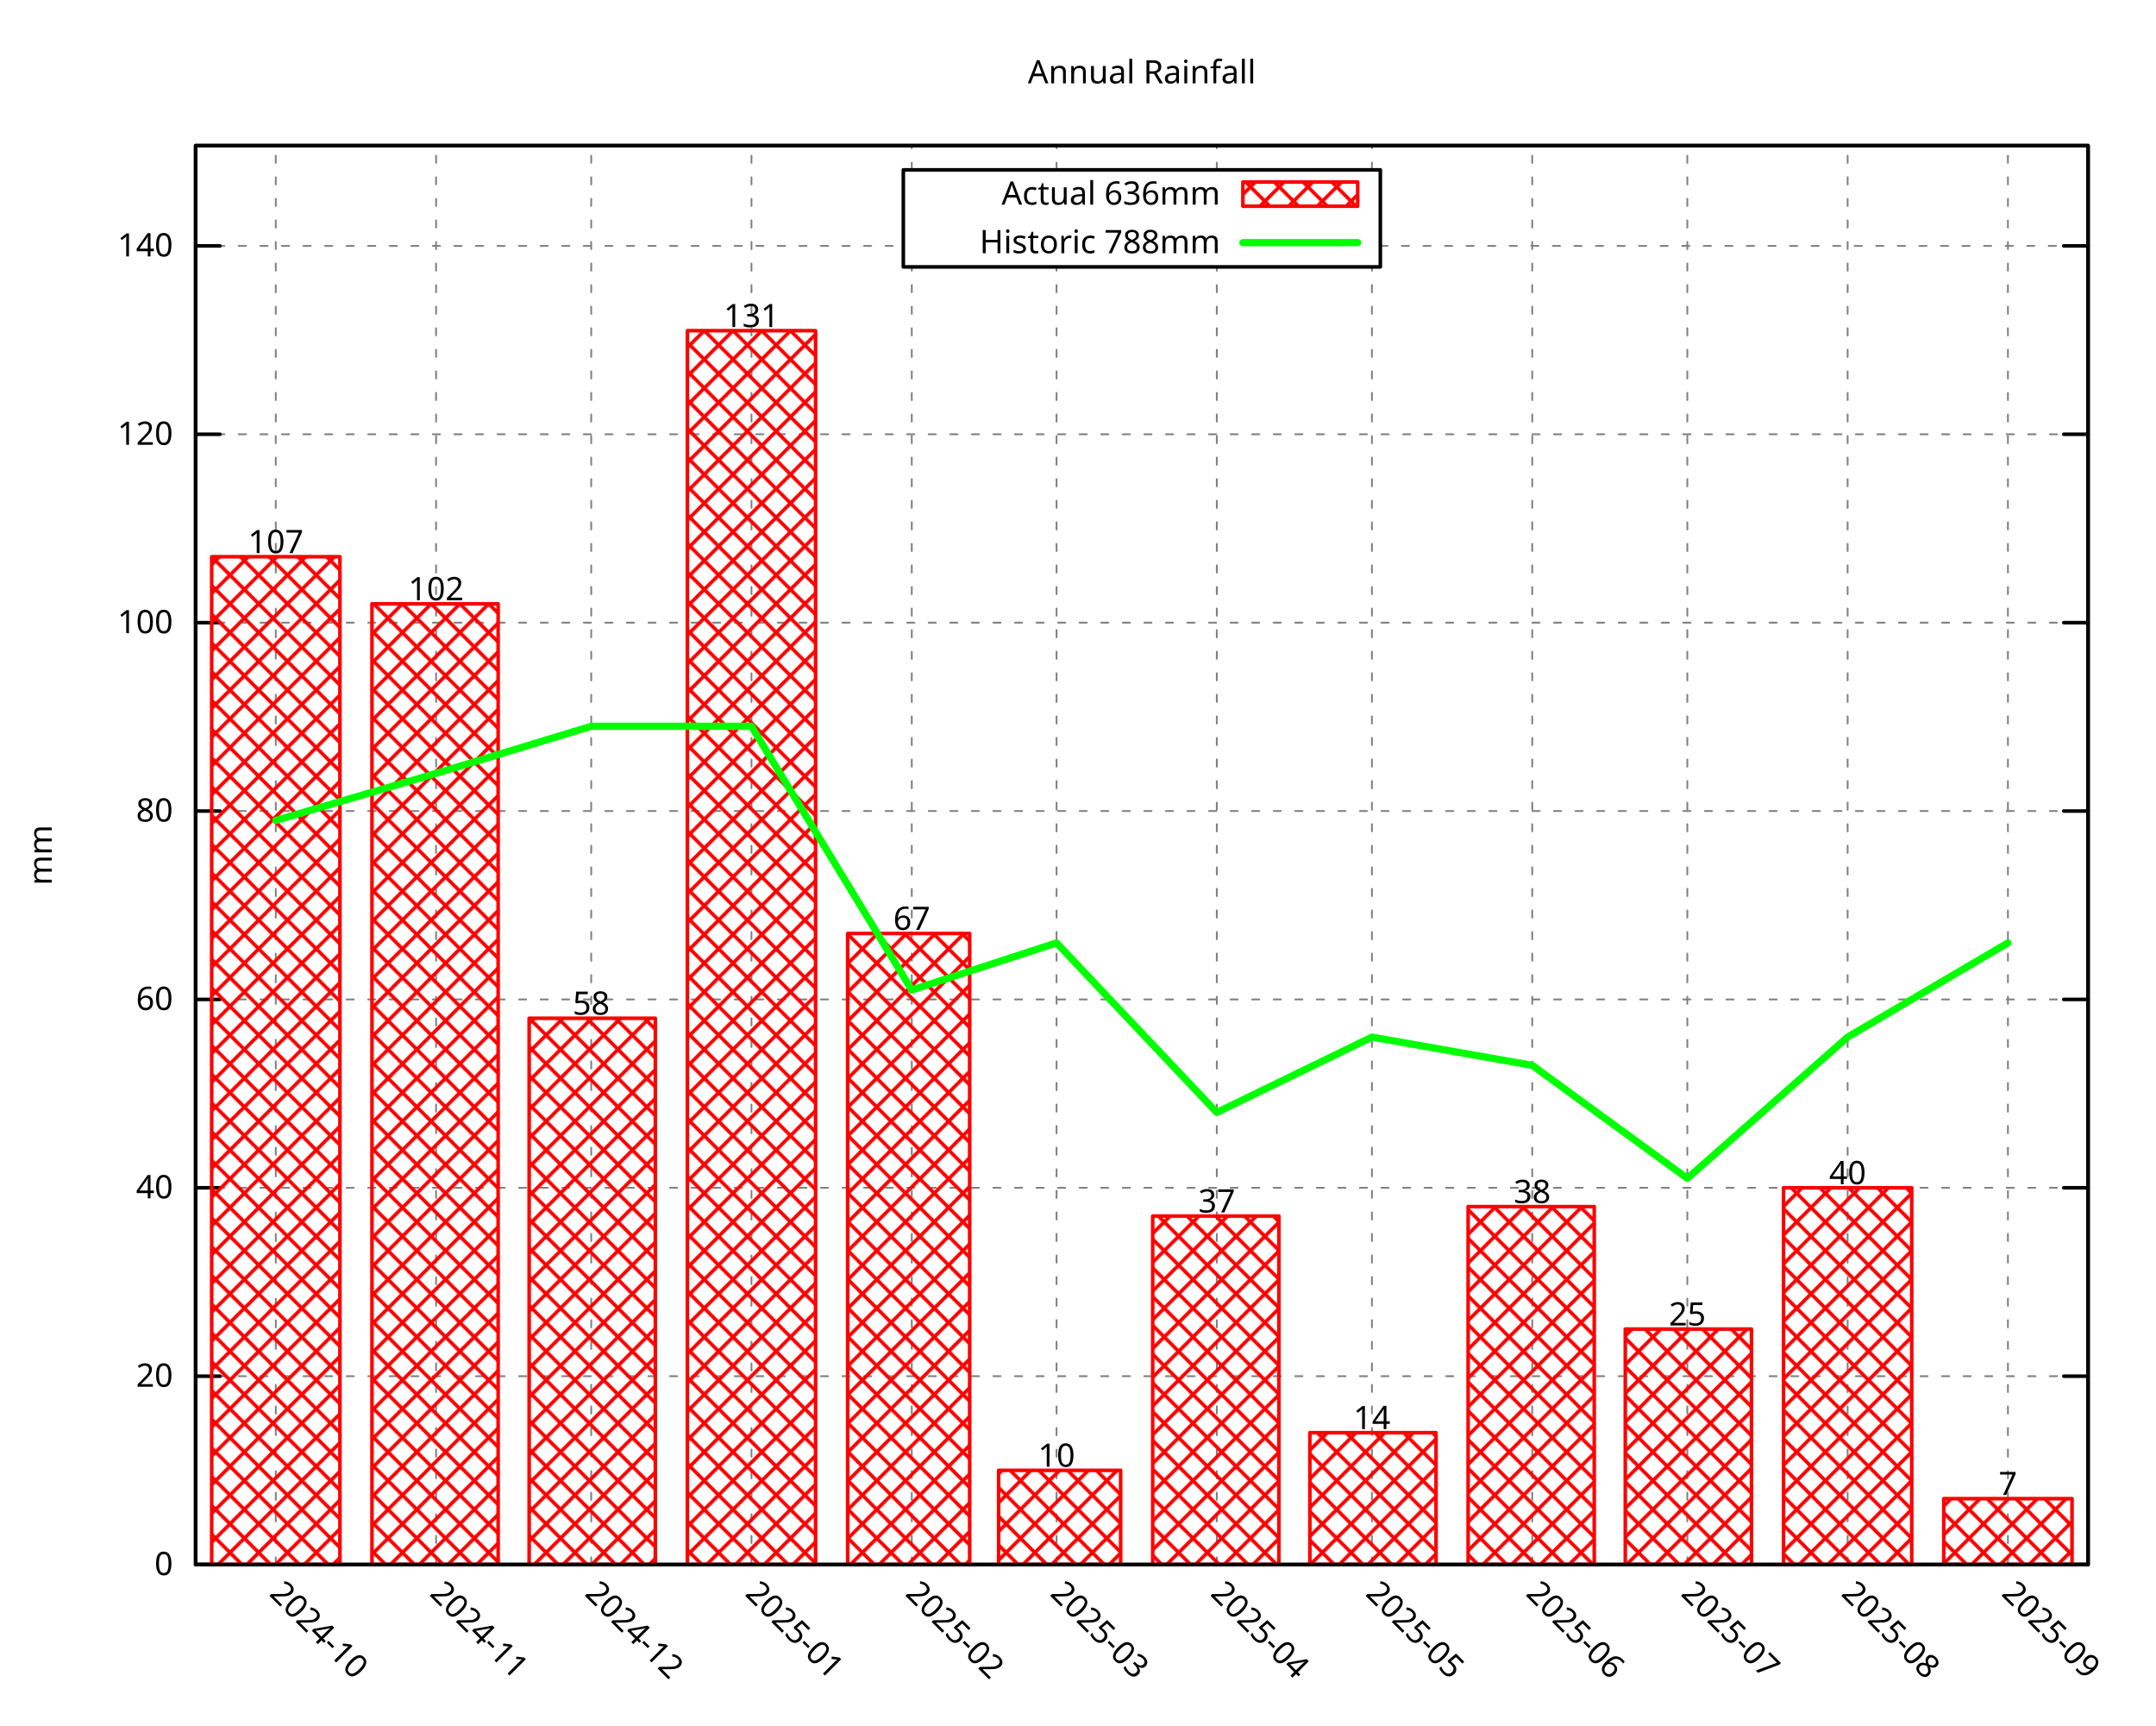
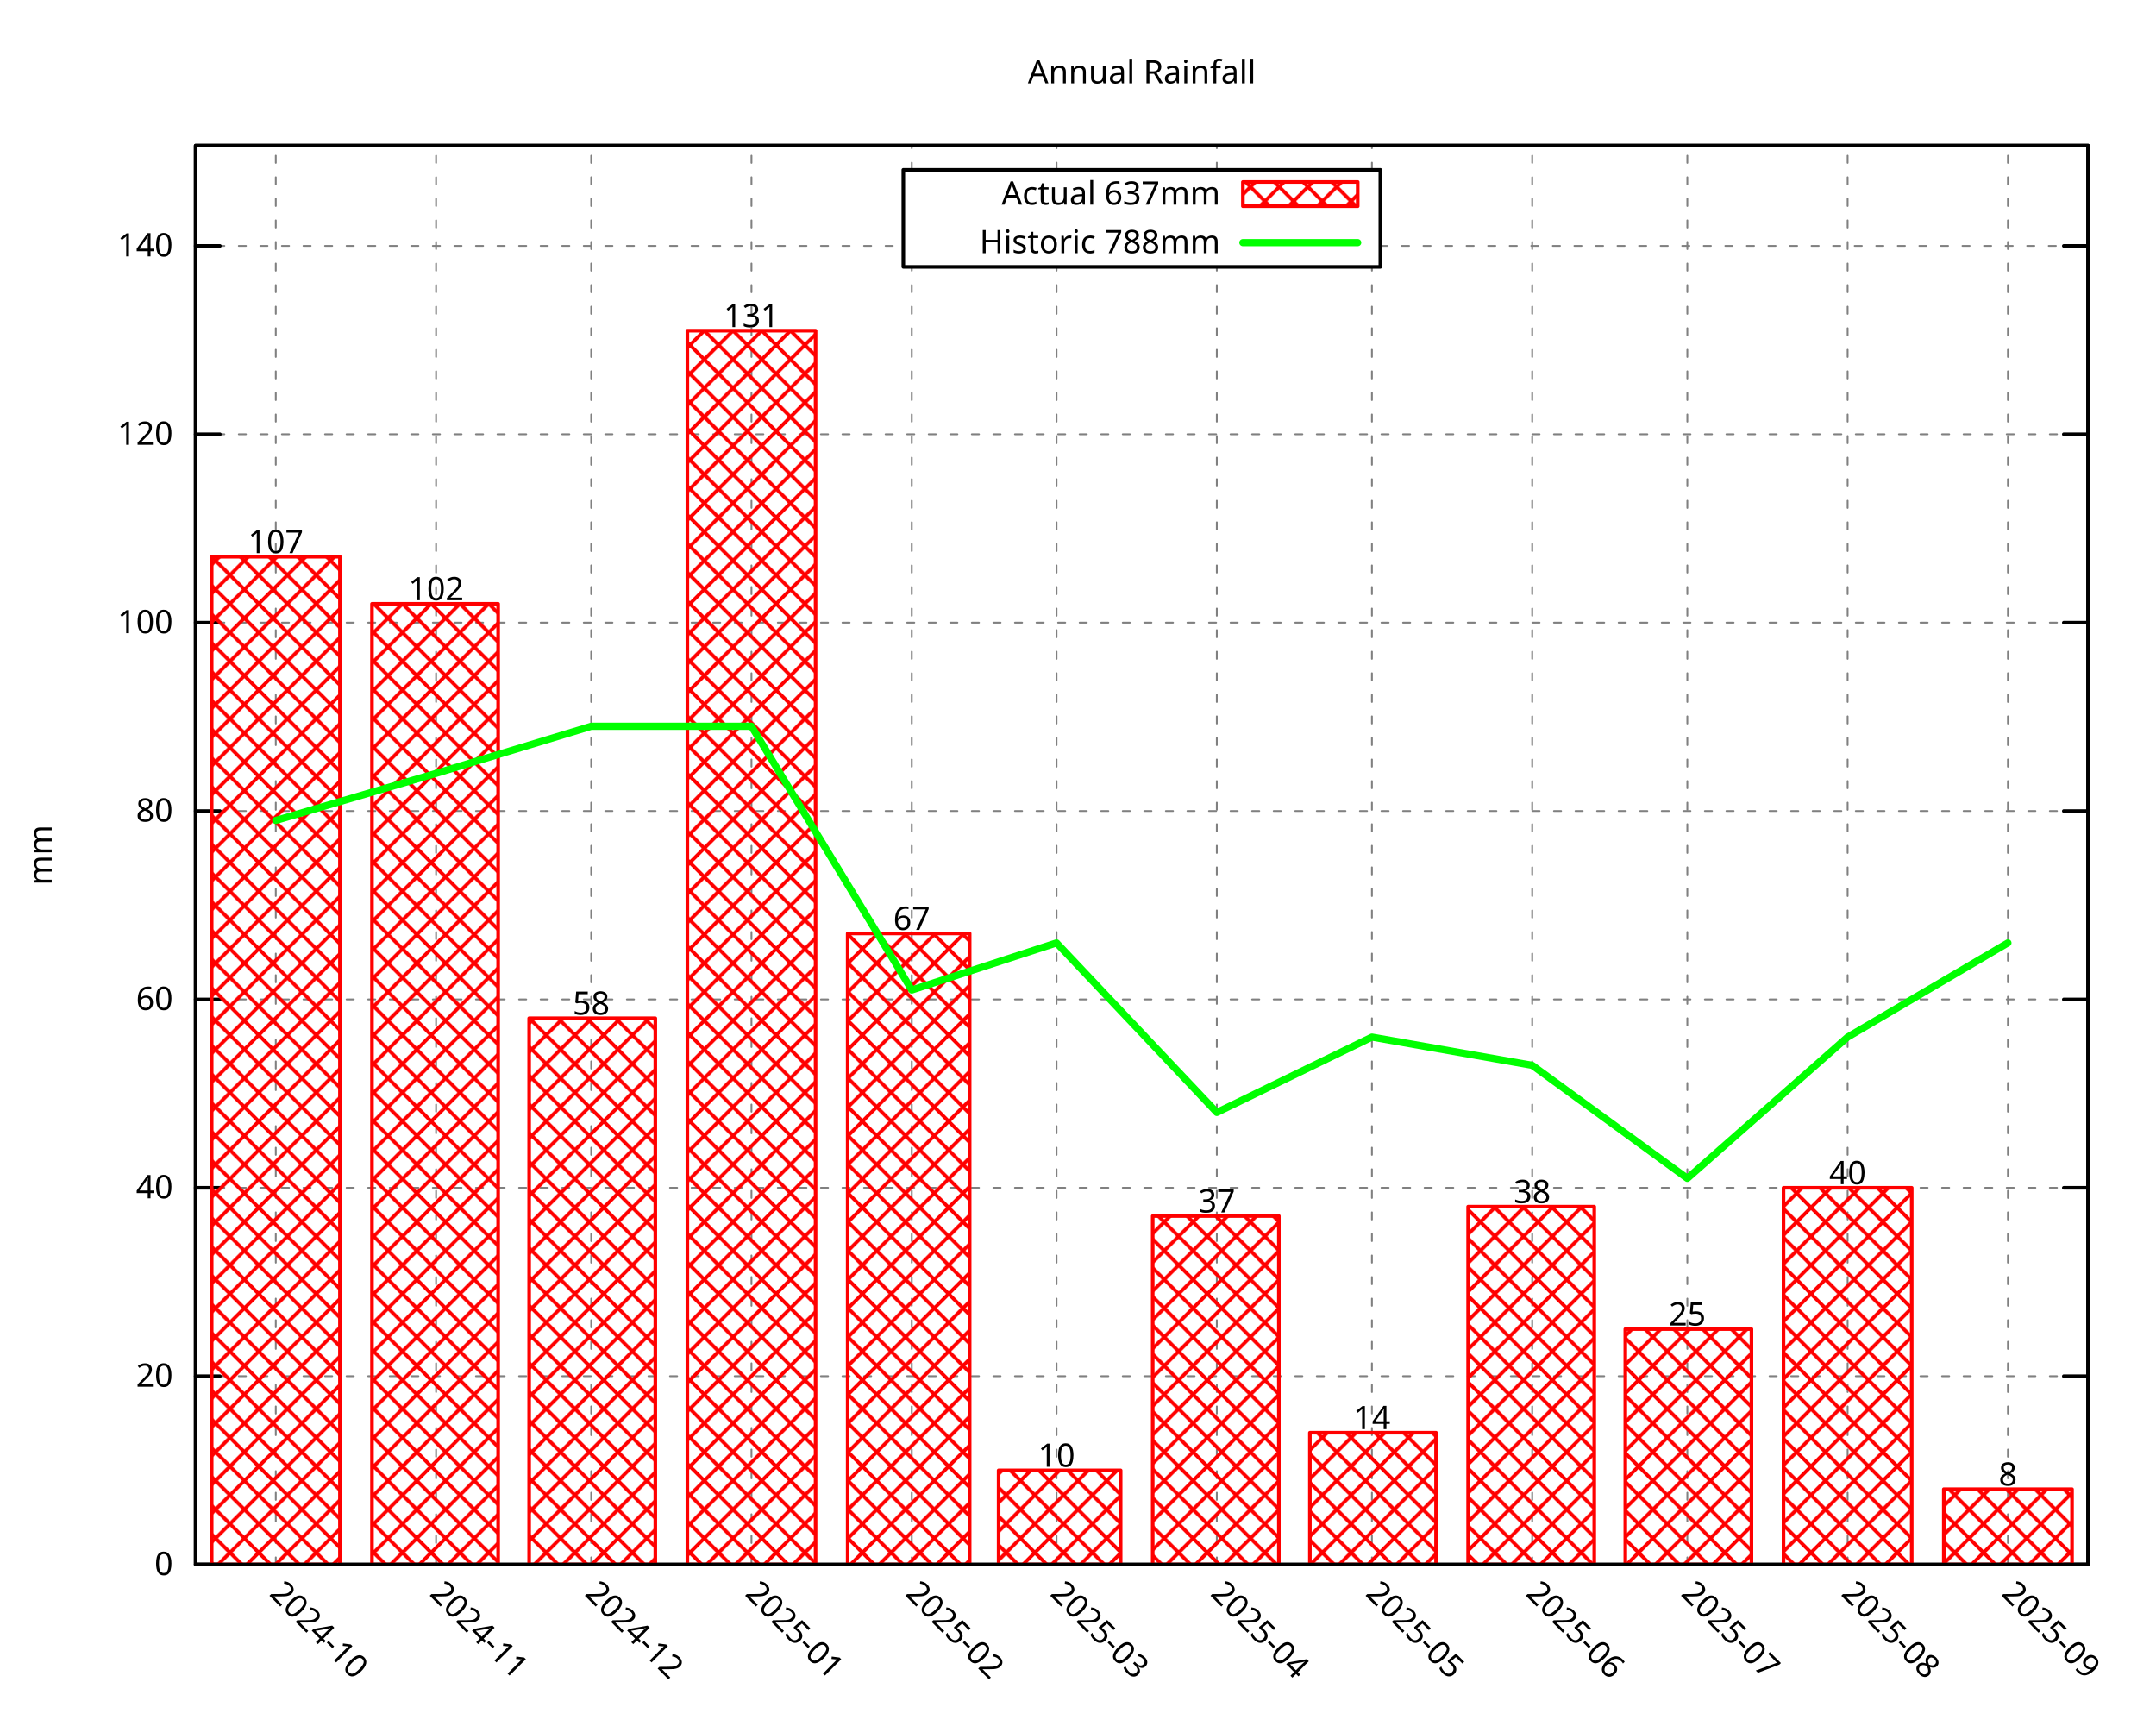
<svg xmlns="http://www.w3.org/2000/svg" xmlns:xlink="http://www.w3.org/1999/xlink" width="600" height="480" viewBox="0 0 600 480">
  <g id="gnuplot_canvas">
    <rect x="0" y="0" width="600" height="480" fill="none" />
    <defs>
      <circle id="gpDot" r="0.5" stroke-width="0.5" stroke="currentColor" />
      <path id="gpPt0" stroke-width="0.296" stroke="currentColor" d="M-1,0 h2 M0,-1 v2" />
      <path id="gpPt1" stroke-width="0.296" stroke="currentColor" d="M-1,-1 L1,1 M1,-1 L-1,1" />
      <path id="gpPt2" stroke-width="0.296" stroke="currentColor" d="M-1,0 L1,0 M0,-1 L0,1 M-1,-1 L1,1 M-1,1 L1,-1" />
      <rect id="gpPt3" stroke-width="0.296" stroke="currentColor" x="-1" y="-1" width="2" height="2" />
      <rect id="gpPt4" stroke-width="0.296" stroke="currentColor" fill="currentColor" x="-1" y="-1" width="2" height="2" />
      <circle id="gpPt5" stroke-width="0.296" stroke="currentColor" cx="0" cy="0" r="1" />
      <use xlink:href="#gpPt5" id="gpPt6" fill="currentColor" stroke="none" />
      <path id="gpPt7" stroke-width="0.296" stroke="currentColor" d="M0,-1.33 L-1.33,0.67 L1.33,0.67 z" />
      <use xlink:href="#gpPt7" id="gpPt8" fill="currentColor" stroke="none" />
      <use xlink:href="#gpPt7" id="gpPt9" stroke="currentColor" transform="rotate(180)" />
      <use xlink:href="#gpPt9" id="gpPt10" fill="currentColor" stroke="none" />
      <use xlink:href="#gpPt3" id="gpPt11" stroke="currentColor" transform="rotate(45)" />
      <use xlink:href="#gpPt11" id="gpPt12" fill="currentColor" stroke="none" />
      <path id="gpPt13" stroke-width="0.296" stroke="currentColor" d="M0,1.330 L1.265,0.411 L0.782,-1.067 L-0.782,-1.076 L-1.265,0.411 z" />
      <use xlink:href="#gpPt13" id="gpPt14" fill="currentColor" stroke="none" />
      <filter id="textbox" filterUnits="objectBoundingBox" x="0" y="0" height="1" width="1">
        <feFlood flood-color="white" flood-opacity="1" result="bgnd" />
        <feComposite in="SourceGraphic" in2="bgnd" operator="atop" />
      </filter>
      <filter id="greybox" filterUnits="objectBoundingBox" x="0" y="0" height="1" width="1">
        <feFlood flood-color="lightgrey" flood-opacity="1" result="grey" />
        <feComposite in="SourceGraphic" in2="grey" operator="atop" />
      </filter>
    </defs>
    <g fill="none" color="white" stroke="currentColor" stroke-width="1.00" stroke-linecap="round" stroke-linejoin="round">
</g>
    <g fill="none" color="black" stroke="currentColor" stroke-width="1.00" stroke-linecap="round" stroke-linejoin="round">
</g>
    <g fill="none" color="black" stroke="black" stroke-width="0.50" stroke-linecap="round" stroke-linejoin="round">
</g>
    <g fill="none" color="gray" stroke="currentColor" stroke-width="0.50" stroke-linecap="round" stroke-linejoin="round">
      <path stroke="gray" stroke-dasharray="2,4" class="gridline" d="M54.45,435.32 L581.09,435.32  " />
    </g>
    <g fill="none" color="gray" stroke="gray" stroke-width="1.00" stroke-linecap="round" stroke-linejoin="round">
</g>
    <g fill="none" color="black" stroke="currentColor" stroke-width="1.00" stroke-linecap="round" stroke-linejoin="round">
      <path stroke="black" d="M54.45,435.32 L61.20,435.32 M581.09,435.32 L574.34,435.32  " />
      <g transform="translate(48.15,438.25)" stroke="none" fill="black" font-family="Droid Sans" font-size="9.00" text-anchor="end">
        <text>
          <tspan font-family="Droid Sans"> 0</tspan>
        </text>
      </g>
    </g>
    <g fill="none" color="black" stroke="currentColor" stroke-width="1.00" stroke-linecap="round" stroke-linejoin="round">
</g>
    <g fill="none" color="black" stroke="black" stroke-width="0.50" stroke-linecap="round" stroke-linejoin="round">
</g>
    <g fill="none" color="gray" stroke="currentColor" stroke-width="0.50" stroke-linecap="round" stroke-linejoin="round">
      <path stroke="gray" stroke-dasharray="2,4" class="gridline" d="M54.45,382.91 L581.09,382.91  " />
    </g>
    <g fill="none" color="gray" stroke="gray" stroke-width="1.00" stroke-linecap="round" stroke-linejoin="round">
</g>
    <g fill="none" color="black" stroke="currentColor" stroke-width="1.00" stroke-linecap="round" stroke-linejoin="round">
      <path stroke="black" d="M54.45,382.91 L61.20,382.91 M581.09,382.91 L574.34,382.91  " />
      <g transform="translate(48.15,385.84)" stroke="none" fill="black" font-family="Droid Sans" font-size="9.00" text-anchor="end">
        <text>
          <tspan font-family="Droid Sans"> 20</tspan>
        </text>
      </g>
    </g>
    <g fill="none" color="black" stroke="currentColor" stroke-width="1.00" stroke-linecap="round" stroke-linejoin="round">
</g>
    <g fill="none" color="black" stroke="black" stroke-width="0.50" stroke-linecap="round" stroke-linejoin="round">
</g>
    <g fill="none" color="gray" stroke="currentColor" stroke-width="0.50" stroke-linecap="round" stroke-linejoin="round">
      <path stroke="gray" stroke-dasharray="2,4" class="gridline" d="M54.45,330.49 L581.09,330.49  " />
    </g>
    <g fill="none" color="gray" stroke="gray" stroke-width="1.00" stroke-linecap="round" stroke-linejoin="round">
</g>
    <g fill="none" color="black" stroke="currentColor" stroke-width="1.00" stroke-linecap="round" stroke-linejoin="round">
      <path stroke="black" d="M54.45,330.49 L61.20,330.49 M581.09,330.49 L574.34,330.49  " />
      <g transform="translate(48.15,333.42)" stroke="none" fill="black" font-family="Droid Sans" font-size="9.00" text-anchor="end">
        <text>
          <tspan font-family="Droid Sans"> 40</tspan>
        </text>
      </g>
    </g>
    <g fill="none" color="black" stroke="currentColor" stroke-width="1.00" stroke-linecap="round" stroke-linejoin="round">
</g>
    <g fill="none" color="black" stroke="black" stroke-width="0.50" stroke-linecap="round" stroke-linejoin="round">
</g>
    <g fill="none" color="gray" stroke="currentColor" stroke-width="0.50" stroke-linecap="round" stroke-linejoin="round">
      <path stroke="gray" stroke-dasharray="2,4" class="gridline" d="M54.45,278.08 L581.09,278.08  " />
    </g>
    <g fill="none" color="gray" stroke="gray" stroke-width="1.00" stroke-linecap="round" stroke-linejoin="round">
</g>
    <g fill="none" color="black" stroke="currentColor" stroke-width="1.00" stroke-linecap="round" stroke-linejoin="round">
      <path stroke="black" d="M54.45,278.08 L61.20,278.08 M581.09,278.08 L574.34,278.08  " />
      <g transform="translate(48.15,281.01)" stroke="none" fill="black" font-family="Droid Sans" font-size="9.00" text-anchor="end">
        <text>
          <tspan font-family="Droid Sans"> 60</tspan>
        </text>
      </g>
    </g>
    <g fill="none" color="black" stroke="currentColor" stroke-width="1.00" stroke-linecap="round" stroke-linejoin="round">
</g>
    <g fill="none" color="black" stroke="black" stroke-width="0.50" stroke-linecap="round" stroke-linejoin="round">
</g>
    <g fill="none" color="gray" stroke="currentColor" stroke-width="0.50" stroke-linecap="round" stroke-linejoin="round">
      <path stroke="gray" stroke-dasharray="2,4" class="gridline" d="M54.45,225.66 L581.09,225.66  " />
    </g>
    <g fill="none" color="gray" stroke="gray" stroke-width="1.00" stroke-linecap="round" stroke-linejoin="round">
</g>
    <g fill="none" color="black" stroke="currentColor" stroke-width="1.00" stroke-linecap="round" stroke-linejoin="round">
      <path stroke="black" d="M54.45,225.66 L61.20,225.66 M581.09,225.66 L574.34,225.66  " />
      <g transform="translate(48.15,228.59)" stroke="none" fill="black" font-family="Droid Sans" font-size="9.00" text-anchor="end">
        <text>
          <tspan font-family="Droid Sans"> 80</tspan>
        </text>
      </g>
    </g>
    <g fill="none" color="black" stroke="currentColor" stroke-width="1.00" stroke-linecap="round" stroke-linejoin="round">
</g>
    <g fill="none" color="black" stroke="black" stroke-width="0.50" stroke-linecap="round" stroke-linejoin="round">
</g>
    <g fill="none" color="gray" stroke="currentColor" stroke-width="0.50" stroke-linecap="round" stroke-linejoin="round">
      <path stroke="gray" stroke-dasharray="2,4" class="gridline" d="M54.45,173.25 L581.09,173.25  " />
    </g>
    <g fill="none" color="gray" stroke="gray" stroke-width="1.00" stroke-linecap="round" stroke-linejoin="round">
</g>
    <g fill="none" color="black" stroke="currentColor" stroke-width="1.00" stroke-linecap="round" stroke-linejoin="round">
      <path stroke="black" d="M54.45,173.25 L61.20,173.25 M581.09,173.25 L574.34,173.25  " />
      <g transform="translate(48.15,176.18)" stroke="none" fill="black" font-family="Droid Sans" font-size="9.00" text-anchor="end">
        <text>
          <tspan font-family="Droid Sans"> 100</tspan>
        </text>
      </g>
    </g>
    <g fill="none" color="black" stroke="currentColor" stroke-width="1.00" stroke-linecap="round" stroke-linejoin="round">
</g>
    <g fill="none" color="black" stroke="black" stroke-width="0.50" stroke-linecap="round" stroke-linejoin="round">
</g>
    <g fill="none" color="gray" stroke="currentColor" stroke-width="0.50" stroke-linecap="round" stroke-linejoin="round">
      <path stroke="gray" stroke-dasharray="2,4" class="gridline" d="M54.45,120.83 L581.09,120.83  " />
    </g>
    <g fill="none" color="gray" stroke="gray" stroke-width="1.00" stroke-linecap="round" stroke-linejoin="round">
</g>
    <g fill="none" color="black" stroke="currentColor" stroke-width="1.00" stroke-linecap="round" stroke-linejoin="round">
      <path stroke="black" d="M54.45,120.83 L61.20,120.83 M581.09,120.83 L574.34,120.83  " />
      <g transform="translate(48.15,123.76)" stroke="none" fill="black" font-family="Droid Sans" font-size="9.00" text-anchor="end">
        <text>
          <tspan font-family="Droid Sans"> 120</tspan>
        </text>
      </g>
    </g>
    <g fill="none" color="black" stroke="currentColor" stroke-width="1.00" stroke-linecap="round" stroke-linejoin="round">
</g>
    <g fill="none" color="black" stroke="black" stroke-width="0.50" stroke-linecap="round" stroke-linejoin="round">
</g>
    <g fill="none" color="gray" stroke="currentColor" stroke-width="0.50" stroke-linecap="round" stroke-linejoin="round">
      <path stroke="gray" stroke-dasharray="2,4" class="gridline" d="M54.45,68.42 L251.39,68.42 M384.14,68.42 L581.09,68.42  " />
    </g>
    <g fill="none" color="gray" stroke="gray" stroke-width="1.00" stroke-linecap="round" stroke-linejoin="round">
</g>
    <g fill="none" color="black" stroke="currentColor" stroke-width="1.00" stroke-linecap="round" stroke-linejoin="round">
      <path stroke="black" d="M54.45,68.42 L61.20,68.42 M581.09,68.42 L574.34,68.42  " />
      <g transform="translate(48.15,71.35)" stroke="none" fill="black" font-family="Droid Sans" font-size="9.00" text-anchor="end">
        <text>
          <tspan font-family="Droid Sans"> 140</tspan>
        </text>
      </g>
    </g>
    <g fill="none" color="black" stroke="currentColor" stroke-width="1.00" stroke-linecap="round" stroke-linejoin="round">
</g>
    <g fill="none" color="black" stroke="black" stroke-width="0.50" stroke-linecap="round" stroke-linejoin="round">
</g>
    <g fill="none" color="gray" stroke="currentColor" stroke-width="0.50" stroke-linecap="round" stroke-linejoin="round">
      <path stroke="gray" stroke-dasharray="2,4" class="gridline" d="M76.75,435.32 L76.75,40.51  " />
    </g>
    <g fill="none" color="gray" stroke="gray" stroke-width="1.00" stroke-linecap="round" stroke-linejoin="round">
</g>
    <g fill="none" color="black" stroke="currentColor" stroke-width="1.00" stroke-linecap="round" stroke-linejoin="round">
      <path stroke="black" d="M76.75,435.32 M76.75,40.51  " />
      <g transform="translate(74.68,443.69) rotate(45.00)" stroke="none" fill="black" font-family="Droid Sans" font-size="9.00" text-anchor="start">
        <text>
          <tspan font-family="Droid Sans">2024-10</tspan>
        </text>
      </g>
    </g>
    <g fill="none" color="black" stroke="currentColor" stroke-width="1.00" stroke-linecap="round" stroke-linejoin="round">
</g>
    <g fill="none" color="black" stroke="black" stroke-width="0.50" stroke-linecap="round" stroke-linejoin="round">
</g>
    <g fill="none" color="gray" stroke="currentColor" stroke-width="0.50" stroke-linecap="round" stroke-linejoin="round">
      <path stroke="gray" stroke-dasharray="2,4" class="gridline" d="M121.36,435.32 L121.36,40.51  " />
    </g>
    <g fill="none" color="gray" stroke="gray" stroke-width="1.00" stroke-linecap="round" stroke-linejoin="round">
</g>
    <g fill="none" color="black" stroke="currentColor" stroke-width="1.00" stroke-linecap="round" stroke-linejoin="round">
      <path stroke="black" d="M121.36,435.32 M121.36,40.51  " />
      <g transform="translate(119.29,443.69) rotate(45.00)" stroke="none" fill="black" font-family="Droid Sans" font-size="9.00" text-anchor="start">
        <text>
          <tspan font-family="Droid Sans">2024-11</tspan>
        </text>
      </g>
    </g>
    <g fill="none" color="black" stroke="currentColor" stroke-width="1.00" stroke-linecap="round" stroke-linejoin="round">
</g>
    <g fill="none" color="black" stroke="black" stroke-width="0.50" stroke-linecap="round" stroke-linejoin="round">
</g>
    <g fill="none" color="gray" stroke="currentColor" stroke-width="0.50" stroke-linecap="round" stroke-linejoin="round">
      <path stroke="gray" stroke-dasharray="2,4" class="gridline" d="M164.53,435.32 L164.53,40.51  " />
    </g>
    <g fill="none" color="gray" stroke="gray" stroke-width="1.00" stroke-linecap="round" stroke-linejoin="round">
</g>
    <g fill="none" color="black" stroke="currentColor" stroke-width="1.00" stroke-linecap="round" stroke-linejoin="round">
      <path stroke="black" d="M164.53,435.32 M164.53,40.51  " />
      <g transform="translate(162.46,443.69) rotate(45.00)" stroke="none" fill="black" font-family="Droid Sans" font-size="9.00" text-anchor="start">
        <text>
          <tspan font-family="Droid Sans">2024-12</tspan>
        </text>
      </g>
    </g>
    <g fill="none" color="black" stroke="currentColor" stroke-width="1.00" stroke-linecap="round" stroke-linejoin="round">
</g>
    <g fill="none" color="black" stroke="black" stroke-width="0.50" stroke-linecap="round" stroke-linejoin="round">
</g>
    <g fill="none" color="gray" stroke="currentColor" stroke-width="0.50" stroke-linecap="round" stroke-linejoin="round">
      <path stroke="gray" stroke-dasharray="2,4" class="gridline" d="M209.13,435.32 L209.13,40.51  " />
    </g>
    <g fill="none" color="gray" stroke="gray" stroke-width="1.00" stroke-linecap="round" stroke-linejoin="round">
</g>
    <g fill="none" color="black" stroke="currentColor" stroke-width="1.00" stroke-linecap="round" stroke-linejoin="round">
      <path stroke="black" d="M209.13,435.32 M209.13,40.51  " />
      <g transform="translate(207.06,443.69) rotate(45.00)" stroke="none" fill="black" font-family="Droid Sans" font-size="9.00" text-anchor="start">
        <text>
          <tspan font-family="Droid Sans">2025-01</tspan>
        </text>
      </g>
    </g>
    <g fill="none" color="black" stroke="currentColor" stroke-width="1.00" stroke-linecap="round" stroke-linejoin="round">
</g>
    <g fill="none" color="black" stroke="black" stroke-width="0.50" stroke-linecap="round" stroke-linejoin="round">
</g>
    <g fill="none" color="gray" stroke="currentColor" stroke-width="0.50" stroke-linecap="round" stroke-linejoin="round">
      <path stroke="gray" stroke-dasharray="2,4" class="gridline" d="M253.74,435.32 L253.74,74.26 M253.74,47.26 L253.74,40.51  " />
    </g>
    <g fill="none" color="gray" stroke="gray" stroke-width="1.00" stroke-linecap="round" stroke-linejoin="round">
</g>
    <g fill="none" color="black" stroke="currentColor" stroke-width="1.00" stroke-linecap="round" stroke-linejoin="round">
      <path stroke="black" d="M253.74,435.32 M253.74,40.51  " />
      <g transform="translate(251.67,443.69) rotate(45.00)" stroke="none" fill="black" font-family="Droid Sans" font-size="9.00" text-anchor="start">
        <text>
          <tspan font-family="Droid Sans">2025-02</tspan>
        </text>
      </g>
    </g>
    <g fill="none" color="black" stroke="currentColor" stroke-width="1.00" stroke-linecap="round" stroke-linejoin="round">
</g>
    <g fill="none" color="black" stroke="black" stroke-width="0.50" stroke-linecap="round" stroke-linejoin="round">
</g>
    <g fill="none" color="gray" stroke="currentColor" stroke-width="0.50" stroke-linecap="round" stroke-linejoin="round">
      <path stroke="gray" stroke-dasharray="2,4" class="gridline" d="M294.03,435.32 L294.03,74.26 M294.03,47.26 L294.03,40.51  " />
    </g>
    <g fill="none" color="gray" stroke="gray" stroke-width="1.00" stroke-linecap="round" stroke-linejoin="round">
</g>
    <g fill="none" color="black" stroke="currentColor" stroke-width="1.00" stroke-linecap="round" stroke-linejoin="round">
      <path stroke="black" d="M294.03,435.32 M294.03,40.51  " />
      <g transform="translate(291.96,443.69) rotate(45.00)" stroke="none" fill="black" font-family="Droid Sans" font-size="9.00" text-anchor="start">
        <text>
          <tspan font-family="Droid Sans">2025-03</tspan>
        </text>
      </g>
    </g>
    <g fill="none" color="black" stroke="currentColor" stroke-width="1.00" stroke-linecap="round" stroke-linejoin="round">
</g>
    <g fill="none" color="black" stroke="black" stroke-width="0.50" stroke-linecap="round" stroke-linejoin="round">
</g>
    <g fill="none" color="gray" stroke="currentColor" stroke-width="0.50" stroke-linecap="round" stroke-linejoin="round">
      <path stroke="gray" stroke-dasharray="2,4" class="gridline" d="M338.63,435.32 L338.63,74.26 M338.63,47.26 L338.63,40.51  " />
    </g>
    <g fill="none" color="gray" stroke="gray" stroke-width="1.00" stroke-linecap="round" stroke-linejoin="round">
</g>
    <g fill="none" color="black" stroke="currentColor" stroke-width="1.00" stroke-linecap="round" stroke-linejoin="round">
      <path stroke="black" d="M338.63,435.32 M338.63,40.51  " />
      <g transform="translate(336.56,443.69) rotate(45.00)" stroke="none" fill="black" font-family="Droid Sans" font-size="9.00" text-anchor="start">
        <text>
          <tspan font-family="Droid Sans">2025-04</tspan>
        </text>
      </g>
    </g>
    <g fill="none" color="black" stroke="currentColor" stroke-width="1.00" stroke-linecap="round" stroke-linejoin="round">
</g>
    <g fill="none" color="black" stroke="black" stroke-width="0.50" stroke-linecap="round" stroke-linejoin="round">
</g>
    <g fill="none" color="gray" stroke="currentColor" stroke-width="0.50" stroke-linecap="round" stroke-linejoin="round">
      <path stroke="gray" stroke-dasharray="2,4" class="gridline" d="M381.80,435.32 L381.80,74.26 M381.80,47.26 L381.80,40.51  " />
    </g>
    <g fill="none" color="gray" stroke="gray" stroke-width="1.00" stroke-linecap="round" stroke-linejoin="round">
</g>
    <g fill="none" color="black" stroke="currentColor" stroke-width="1.00" stroke-linecap="round" stroke-linejoin="round">
      <path stroke="black" d="M381.80,435.32 M381.80,40.51  " />
      <g transform="translate(379.73,443.69) rotate(45.00)" stroke="none" fill="black" font-family="Droid Sans" font-size="9.00" text-anchor="start">
        <text>
          <tspan font-family="Droid Sans">2025-05</tspan>
        </text>
      </g>
    </g>
    <g fill="none" color="black" stroke="currentColor" stroke-width="1.00" stroke-linecap="round" stroke-linejoin="round">
</g>
    <g fill="none" color="black" stroke="black" stroke-width="0.50" stroke-linecap="round" stroke-linejoin="round">
</g>
    <g fill="none" color="gray" stroke="currentColor" stroke-width="0.50" stroke-linecap="round" stroke-linejoin="round">
      <path stroke="gray" stroke-dasharray="2,4" class="gridline" d="M426.41,435.32 L426.41,40.51  " />
    </g>
    <g fill="none" color="gray" stroke="gray" stroke-width="1.00" stroke-linecap="round" stroke-linejoin="round">
</g>
    <g fill="none" color="black" stroke="currentColor" stroke-width="1.00" stroke-linecap="round" stroke-linejoin="round">
      <path stroke="black" d="M426.41,435.32 M426.41,40.51  " />
      <g transform="translate(424.34,443.69) rotate(45.00)" stroke="none" fill="black" font-family="Droid Sans" font-size="9.00" text-anchor="start">
        <text>
          <tspan font-family="Droid Sans">2025-06</tspan>
        </text>
      </g>
    </g>
    <g fill="none" color="black" stroke="currentColor" stroke-width="1.00" stroke-linecap="round" stroke-linejoin="round">
</g>
    <g fill="none" color="black" stroke="black" stroke-width="0.50" stroke-linecap="round" stroke-linejoin="round">
</g>
    <g fill="none" color="gray" stroke="currentColor" stroke-width="0.50" stroke-linecap="round" stroke-linejoin="round">
      <path stroke="gray" stroke-dasharray="2,4" class="gridline" d="M469.57,435.32 L469.57,40.51  " />
    </g>
    <g fill="none" color="gray" stroke="gray" stroke-width="1.00" stroke-linecap="round" stroke-linejoin="round">
</g>
    <g fill="none" color="black" stroke="currentColor" stroke-width="1.00" stroke-linecap="round" stroke-linejoin="round">
      <path stroke="black" d="M469.57,435.32 M469.57,40.51  " />
      <g transform="translate(467.50,443.69) rotate(45.00)" stroke="none" fill="black" font-family="Droid Sans" font-size="9.00" text-anchor="start">
        <text>
          <tspan font-family="Droid Sans">2025-07</tspan>
        </text>
      </g>
    </g>
    <g fill="none" color="black" stroke="currentColor" stroke-width="1.00" stroke-linecap="round" stroke-linejoin="round">
</g>
    <g fill="none" color="black" stroke="black" stroke-width="0.50" stroke-linecap="round" stroke-linejoin="round">
</g>
    <g fill="none" color="gray" stroke="currentColor" stroke-width="0.50" stroke-linecap="round" stroke-linejoin="round">
      <path stroke="gray" stroke-dasharray="2,4" class="gridline" d="M514.18,435.32 L514.18,40.51  " />
    </g>
    <g fill="none" color="gray" stroke="gray" stroke-width="1.00" stroke-linecap="round" stroke-linejoin="round">
</g>
    <g fill="none" color="black" stroke="currentColor" stroke-width="1.00" stroke-linecap="round" stroke-linejoin="round">
      <path stroke="black" d="M514.18,435.32 M514.18,40.51  " />
      <g transform="translate(512.11,443.69) rotate(45.00)" stroke="none" fill="black" font-family="Droid Sans" font-size="9.00" text-anchor="start">
        <text>
          <tspan font-family="Droid Sans">2025-08</tspan>
        </text>
      </g>
    </g>
    <g fill="none" color="black" stroke="currentColor" stroke-width="1.00" stroke-linecap="round" stroke-linejoin="round">
</g>
    <g fill="none" color="black" stroke="black" stroke-width="0.50" stroke-linecap="round" stroke-linejoin="round">
</g>
    <g fill="none" color="gray" stroke="currentColor" stroke-width="0.50" stroke-linecap="round" stroke-linejoin="round">
      <path stroke="gray" stroke-dasharray="2,4" class="gridline" d="M558.79,435.32 L558.79,40.51  " />
    </g>
    <g fill="none" color="gray" stroke="gray" stroke-width="1.00" stroke-linecap="round" stroke-linejoin="round">
</g>
    <g fill="none" color="black" stroke="currentColor" stroke-width="1.00" stroke-linecap="round" stroke-linejoin="round">
      <path stroke="black" d="M558.79,435.32 M558.79,40.51  " />
      <g transform="translate(556.72,443.69) rotate(45.00)" stroke="none" fill="black" font-family="Droid Sans" font-size="9.00" text-anchor="start">
        <text>
          <tspan font-family="Droid Sans">2025-09</tspan>
        </text>
      </g>
    </g>
    <g fill="none" color="black" stroke="currentColor" stroke-width="1.00" stroke-linecap="round" stroke-linejoin="round">
</g>
    <g fill="none" color="black" stroke="currentColor" stroke-width="1.00" stroke-linecap="round" stroke-linejoin="round">
      <path stroke="black" d="M54.45,40.51 L54.45,435.32 L581.09,435.32 L581.09,40.51 L54.45,40.51 Z  " />
    </g>
    <g fill="none" color="black" stroke="currentColor" stroke-width="1.00" stroke-linecap="round" stroke-linejoin="round">
</g>
    <g fill="none" color="black" stroke="currentColor" stroke-width="1.00" stroke-linecap="round" stroke-linejoin="round">
      <path stroke="black" d="M251.39,74.26 L251.39,47.26 L384.14,47.26 L384.14,74.26 L251.39,74.26 Z  " />
    </g>
    <g id="gnuplot_plot_1">
      <g fill="none" color="black" stroke="currentColor" stroke-width="1.00" stroke-linecap="round" stroke-linejoin="round">
        <g transform="translate(339.59,56.94)" stroke="none" fill="black" font-family="Droid Sans" font-size="9.00" text-anchor="end">
          <text>
-             <tspan font-family="Droid Sans">Actual 636mm</tspan>
+             <tspan font-family="Droid Sans">Actual 637mm</tspan>
          </text>
        </g>
      </g>
      <g fill="none" color="black" stroke="currentColor" stroke-width="1.00" stroke-linecap="round" stroke-linejoin="round">
        <defs>
          <pattern id="gpPat1" patternUnits="userSpaceOnUse" x="0" y="0" width="8" height="8">
            <path style="fill:none; stroke:rgb(255,0,0)" d="M0,0 L8,8 M0,8 L8,0" />
          </pattern>
        </defs>
        <g stroke="none" shape-rendering="crispEdges">
          <polygon fill="url(#gpPat1)" points="345.89,57.38 377.84,57.38 377.84,50.63 345.89,50.63 " />
        </g>
        <path stroke="rgb(255,   0,   0)" d="M345.89,57.38 L377.84,57.38 L377.84,50.64 L345.89,50.64 L345.89,57.38 Z  " />
      </g>
      <g fill="none" color="black" stroke="currentColor" stroke-width="1.00" stroke-linecap="round" stroke-linejoin="round">
        <defs>
          <pattern id="gpPat2" patternUnits="userSpaceOnUse" x="0" y="0" width="8" height="8">
            <path style="fill:none; stroke:rgb(255,0,0)" d="M0,0 L8,8 M0,8 L8,0" />
          </pattern>
        </defs>
        <g stroke="none" shape-rendering="crispEdges">
          <polygon fill="url(#gpPat2)" points="58.91,435.32 94.61,435.32 94.61,154.89 58.91,154.89 " />
        </g>
        <path stroke="rgb(255,   0,   0)" d="M58.91,435.32 L58.91,154.90 L94.60,154.90 L94.60,435.32 L58.91,435.32 Z  " />
        <g stroke="none" shape-rendering="crispEdges">
          <polygon fill="url(#gpPat2)" points="103.52,435.32 138.64,435.32 138.64,168.00 103.52,168.00 " />
        </g>
        <path stroke="rgb(255,   0,   0)" d="M103.52,435.32 L103.52,168.01 L138.63,168.01 L138.63,435.32 L103.52,435.32 Z  " />
        <g stroke="none" shape-rendering="crispEdges">
          <polygon fill="url(#gpPat2)" points="147.26,435.32 182.38,435.32 182.38,283.31 147.26,283.31 " />
        </g>
        <path stroke="rgb(255,   0,   0)" d="M147.26,435.32 L147.26,283.32 L182.37,283.32 L182.37,435.32 L147.26,435.32 Z  " />
        <g stroke="none" shape-rendering="crispEdges">
          <polygon fill="url(#gpPat2)" points="191.29,435.32 226.98,435.32 226.98,92.00 191.29,92.00 " />
        </g>
        <path stroke="rgb(255,   0,   0)" d="M191.29,435.32 L191.29,92.01 L226.97,92.01 L226.97,435.32 L191.29,435.32 Z  " />
        <g stroke="none" shape-rendering="crispEdges">
          <polygon fill="url(#gpPat2)" points="235.90,435.32 269.86,435.32 269.86,259.72 235.90,259.72 " />
        </g>
        <path stroke="rgb(255,   0,   0)" d="M235.90,435.32 L235.90,259.73 L269.85,259.73 L269.85,435.32 L235.90,435.32 Z  " />
        <g stroke="none" shape-rendering="crispEdges">
          <polygon fill="url(#gpPat2)" points="277.91,435.32 311.88,435.32 311.88,409.10 277.91,409.10 " />
        </g>
        <path stroke="rgb(255,   0,   0)" d="M277.91,435.32 L277.91,409.11 L311.87,409.11 L311.87,435.32 L277.91,435.32 Z  " />
        <g stroke="none" shape-rendering="crispEdges">
          <polygon fill="url(#gpPat2)" points="320.79,435.32 355.91,435.32 355.91,338.34 320.79,338.34 " />
        </g>
        <path stroke="rgb(255,   0,   0)" d="M320.79,435.32 L320.79,338.35 L355.90,338.35 L355.90,435.32 L320.79,435.32 Z  " />
        <g stroke="none" shape-rendering="crispEdges">
          <polygon fill="url(#gpPat2)" points="364.53,435.32 399.65,435.32 399.65,398.62 364.53,398.62 " />
        </g>
        <path stroke="rgb(255,   0,   0)" d="M364.53,435.32 L364.53,398.63 L399.64,398.63 L399.64,435.32 L364.53,435.32 Z  " />
        <g stroke="none" shape-rendering="crispEdges">
          <polygon fill="url(#gpPat2)" points="408.57,435.32 443.68,435.32 443.68,335.72 408.57,335.72 " />
        </g>
        <path stroke="rgb(255,   0,   0)" d="M408.57,435.32 L408.57,335.73 L443.67,335.73 L443.67,435.32 L408.57,435.32 Z  " />
        <g stroke="none" shape-rendering="crispEdges">
          <polygon fill="url(#gpPat2)" points="452.31,435.32 487.43,435.32 487.43,369.79 452.31,369.79 " />
        </g>
        <path stroke="rgb(255,   0,   0)" d="M452.31,435.32 L452.31,369.80 L487.42,369.80 L487.42,435.32 L452.31,435.32 Z  " />
        <g stroke="none" shape-rendering="crispEdges">
          <polygon fill="url(#gpPat2)" points="496.34,435.32 532.03,435.32 532.03,330.48 496.34,330.48 " />
        </g>
        <path stroke="rgb(255,   0,   0)" d="M496.34,435.32 L496.34,330.49 L532.02,330.49 L532.02,435.32 L496.34,435.32 Z  " />
        <g stroke="none" shape-rendering="crispEdges">
-           <polygon fill="url(#gpPat2)" points="540.94,435.32 576.64,435.32 576.64,416.97 540.94,416.97 " />
-         </g>
-         <path stroke="rgb(255,   0,   0)" d="M540.94,435.32 L540.94,416.98 L576.63,416.98 L576.63,435.32 L540.94,435.32 Z  " />
+           <polygon fill="url(#gpPat2)" points="540.94,435.32 576.64,435.32 576.64,414.34 540.94,414.34 " />
+         </g>
+         <path stroke="rgb(255,   0,   0)" d="M540.94,435.32 L540.94,414.35 L576.63,414.35 L576.63,435.32 L540.94,435.32 Z  " />
      </g>
    </g>
    <g id="gnuplot_plot_2" fill="none">
      <g fill="none" color="black" stroke="currentColor" stroke-width="1.00" stroke-linecap="round" stroke-linejoin="round">
        <g transform="translate(76.75,153.90)" stroke="none" fill="black" font-family="Droid Sans" font-size="9.00" text-anchor="middle">
          <text>
            <tspan font-family="Droid Sans">107</tspan>
          </text>
        </g>
        <g transform="translate(121.36,167.01)" stroke="none" fill="black" font-family="Droid Sans" font-size="9.00" text-anchor="middle">
          <text>
            <tspan font-family="Droid Sans">102</tspan>
          </text>
        </g>
        <g transform="translate(164.53,282.32)" stroke="none" fill="black" font-family="Droid Sans" font-size="9.00" text-anchor="middle">
          <text>
            <tspan font-family="Droid Sans">58</tspan>
          </text>
        </g>
        <g transform="translate(209.13,91.01)" stroke="none" fill="black" font-family="Droid Sans" font-size="9.00" text-anchor="middle">
          <text>
            <tspan font-family="Droid Sans">131</tspan>
          </text>
        </g>
        <g transform="translate(253.74,258.73)" stroke="none" fill="black" font-family="Droid Sans" font-size="9.00" text-anchor="middle">
          <text>
            <tspan font-family="Droid Sans">67</tspan>
          </text>
        </g>
        <g transform="translate(294.03,408.11)" stroke="none" fill="black" font-family="Droid Sans" font-size="9.00" text-anchor="middle">
          <text>
            <tspan font-family="Droid Sans">10</tspan>
          </text>
        </g>
        <g transform="translate(338.63,337.35)" stroke="none" fill="black" font-family="Droid Sans" font-size="9.00" text-anchor="middle">
          <text>
            <tspan font-family="Droid Sans">37</tspan>
          </text>
        </g>
        <g transform="translate(381.80,397.63)" stroke="none" fill="black" font-family="Droid Sans" font-size="9.00" text-anchor="middle">
          <text>
            <tspan font-family="Droid Sans">14</tspan>
          </text>
        </g>
        <g transform="translate(426.41,334.73)" stroke="none" fill="black" font-family="Droid Sans" font-size="9.00" text-anchor="middle">
          <text>
            <tspan font-family="Droid Sans">38</tspan>
          </text>
        </g>
        <g transform="translate(469.57,368.80)" stroke="none" fill="black" font-family="Droid Sans" font-size="9.00" text-anchor="middle">
          <text>
            <tspan font-family="Droid Sans">25</tspan>
          </text>
        </g>
        <g transform="translate(514.18,329.49)" stroke="none" fill="black" font-family="Droid Sans" font-size="9.00" text-anchor="middle">
          <text>
            <tspan font-family="Droid Sans">40</tspan>
          </text>
        </g>
-         <g transform="translate(558.79,415.97)" stroke="none" fill="black" font-family="Droid Sans" font-size="9.00" text-anchor="middle">
-           <text>
-             <tspan font-family="Droid Sans">7</tspan>
+         <g transform="translate(558.79,413.35)" stroke="none" fill="black" font-family="Droid Sans" font-size="9.00" text-anchor="middle">
+           <text>
+             <tspan font-family="Droid Sans">8</tspan>
          </text>
        </g>
      </g>
    </g>
    <g id="gnuplot_plot_3">
      <g fill="none" color="white" stroke="black" stroke-width="2.00" stroke-linecap="round" stroke-linejoin="round">
</g>
      <g fill="none" color="black" stroke="currentColor" stroke-width="2.00" stroke-linecap="round" stroke-linejoin="round">
        <g transform="translate(339.59,70.44)" stroke="none" fill="black" font-family="Droid Sans" font-size="9.00" text-anchor="end">
          <text>
            <tspan font-family="Droid Sans">Historic 788mm</tspan>
          </text>
        </g>
      </g>
      <g fill="none" color="black" stroke="currentColor" stroke-width="2.00" stroke-linecap="round" stroke-linejoin="round">
        <path stroke="rgb(  0, 255,   0)" d="M345.89,67.51 L377.84,67.51 M76.75,228.28 L121.36,215.18 L164.53,202.08 L209.13,202.08 L253.74,275.46 L294.03,262.35   L338.63,309.53 L381.80,288.56 L426.41,296.42 L469.57,327.87 L514.18,288.56 L558.79,262.35  " />
      </g>
    </g>
    <g fill="none" color="black" stroke="currentColor" stroke-width="2.00" stroke-linecap="round" stroke-linejoin="round">
</g>
    <g fill="none" color="black" stroke="black" stroke-width="1.00" stroke-linecap="round" stroke-linejoin="round">
</g>
    <g fill="none" color="black" stroke="currentColor" stroke-width="1.00" stroke-linecap="round" stroke-linejoin="round">
      <path stroke="black" d="M54.45,40.51 L54.45,435.32 L581.09,435.32 L581.09,40.51 L54.45,40.51 Z  " />
      <g transform="translate(14.39,237.92) rotate(270.00)" stroke="none" fill="black" font-family="Droid Sans" font-size="9.00" text-anchor="middle">
        <text>
          <tspan font-family="Droid Sans">mm</tspan>
        </text>
      </g>
    </g>
    <g fill="none" color="black" stroke="currentColor" stroke-width="1.00" stroke-linecap="round" stroke-linejoin="round">
</g>
    <g fill="none" color="black" stroke="currentColor" stroke-width="1.00" stroke-linecap="round" stroke-linejoin="round">
      <g transform="translate(317.77,23.19)" stroke="none" fill="black" font-family="Droid Sans" font-size="9.00" text-anchor="middle">
        <text>
          <tspan font-family="Droid Sans">Annual Rainfall</tspan>
        </text>
      </g>
    </g>
    <g fill="none" color="black" stroke="currentColor" stroke-width="1.00" stroke-linecap="round" stroke-linejoin="round">
</g>
  </g>
</svg>
